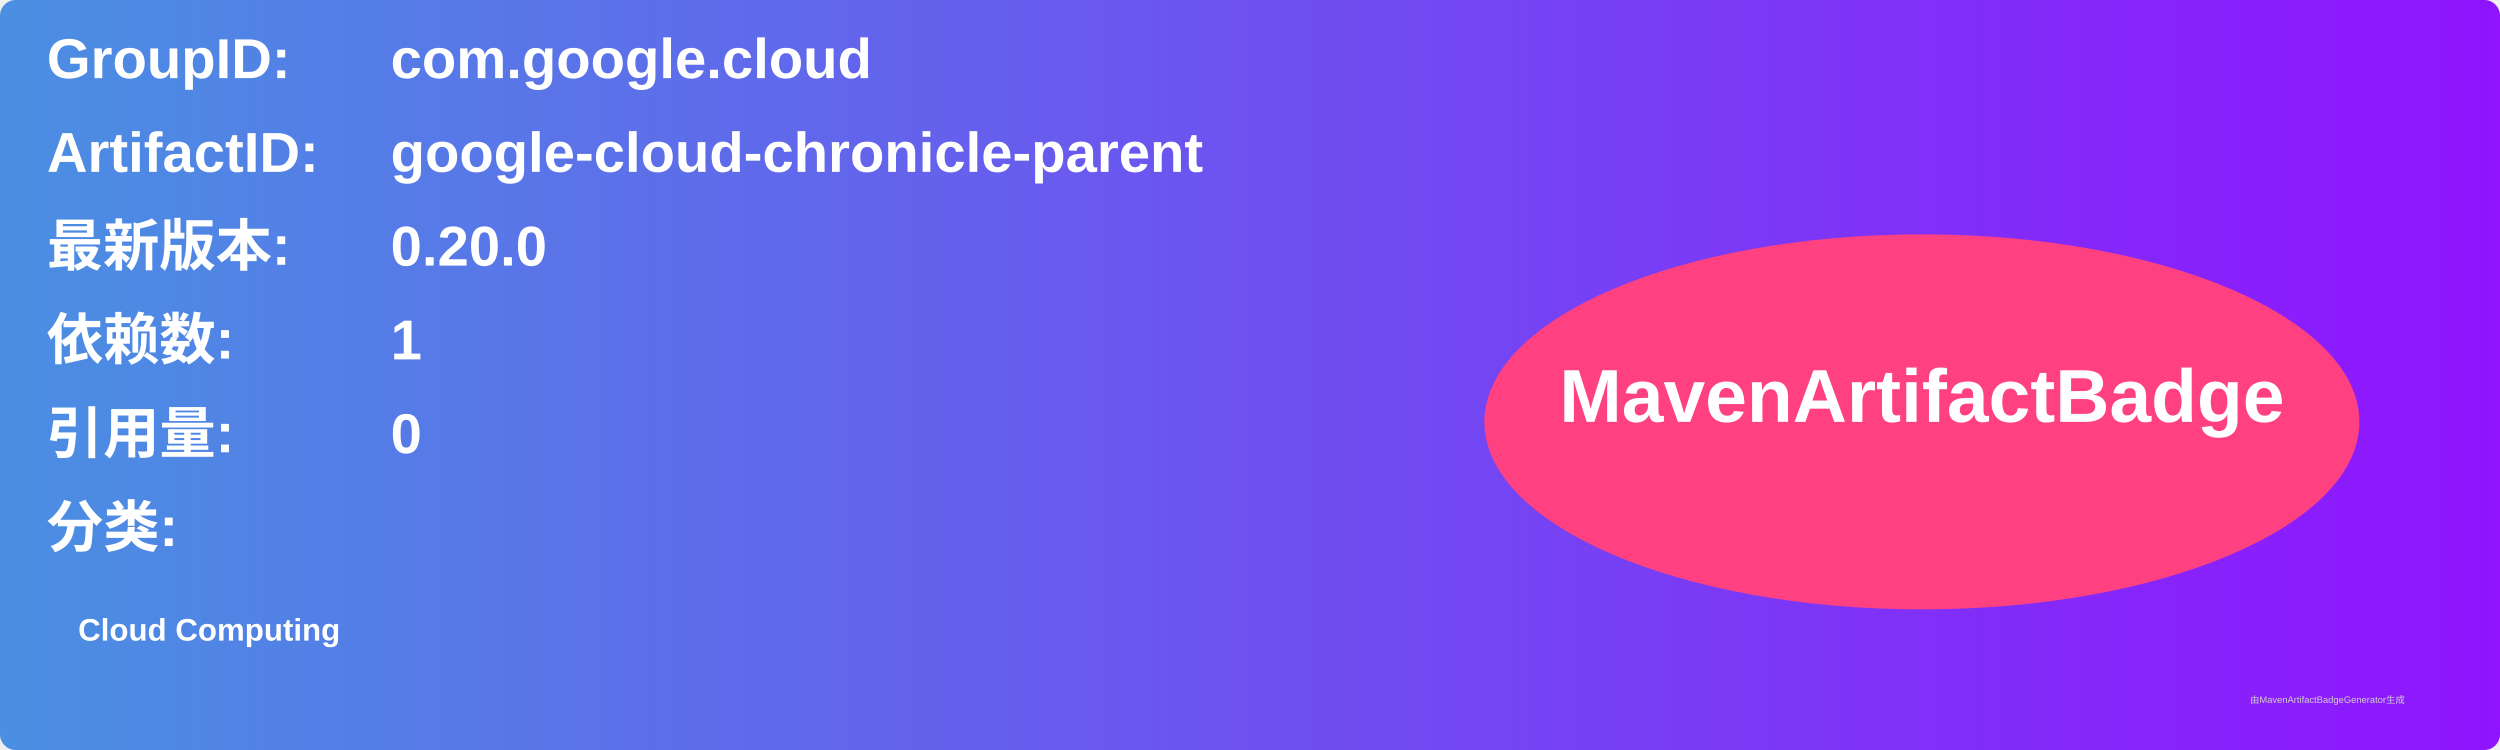
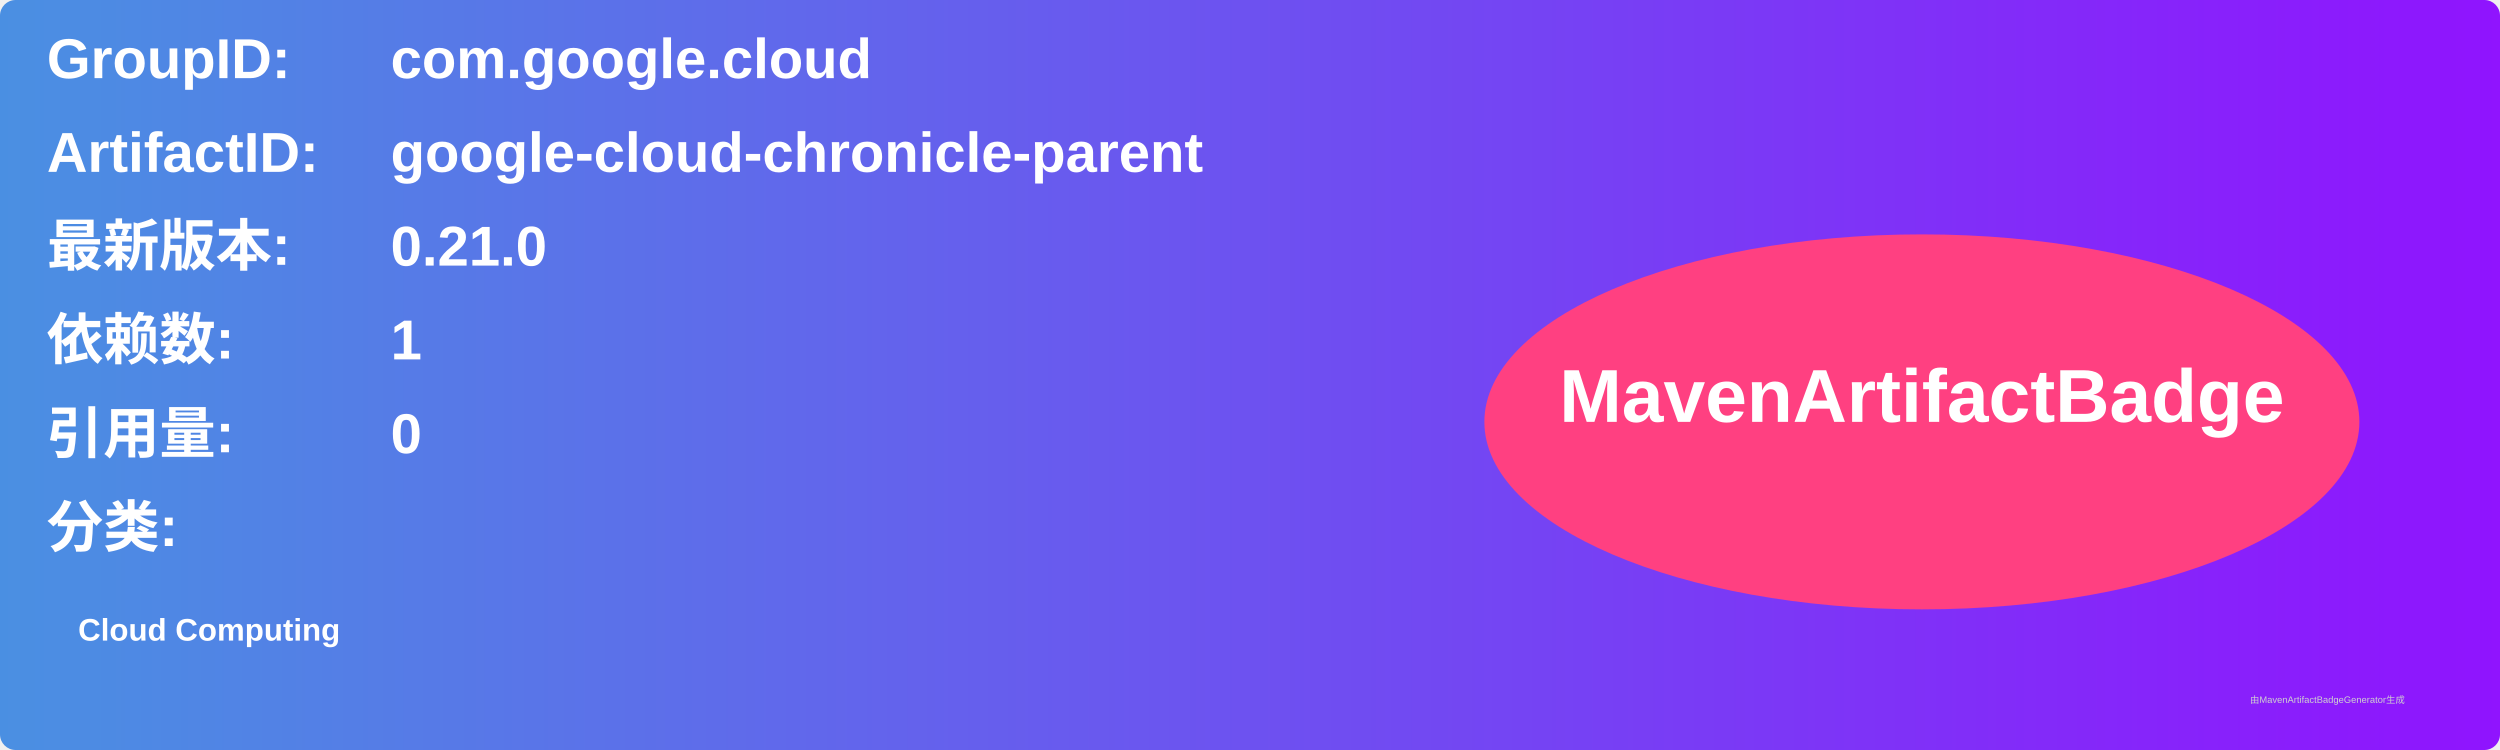
<svg xmlns="http://www.w3.org/2000/svg" width="800" height="240" viewBox="0 0 800 240">
  <linearGradient id="grad" x1="0%" y1="0%" x2="100%" y2="0%">
    <stop offset="0%" stop-color="#4a90e2" />
    <stop offset="100%" stop-color="#9013fe" />
  </linearGradient>
  <rect width="100%" height="100%" rx="5" ry="5" fill="url(#grad)" />
  <g transform="translate(15, 15)">
    <text x="0" y="10" font-family="Arial" font-size="18" fill="white" font-weight="bold" width="260">GroupID:</text>
    <text x="110" y="10" font-family="Arial" font-size="18" fill="white" font-weight="bold" width="460">com.google.cloud</text>
    <text x="0" y="40" font-family="Arial" font-size="18" fill="white" font-weight="bold" width="260">ArtifactID:</text>
    <text x="110" y="40" font-family="Arial" font-size="18" fill="white" font-weight="bold" width="460">google-cloud-chronicle-parent</text>
    <text x="0" y="70" font-family="Arial" font-size="18" fill="white" font-weight="bold">最新版本:</text>
    <text x="110" y="70" font-family="Arial" font-size="18" fill="white" font-weight="bold">
-       <tspan font-weight="bold">0.20.0</tspan>
+       <tspan font-weight="bold">0.21.0</tspan>
    </text>
    <text x="0" y="100" font-family="Arial" font-size="18" fill="white" font-weight="bold">依赖数: </text>
    <text x="110" y="100" font-family="Arial" font-size="18" fill="white">
      <tspan font-weight="bold">1</tspan>
    </text>
    <text x="0" y="130" font-family="Arial" font-size="18" fill="white" font-weight="bold">引用量: </text>
    <text x="110" y="130" font-family="Arial" font-size="18" fill="white">
      <tspan font-weight="bold">0</tspan>
    </text>
    <text x="0" y="160" font-family="Arial" font-size="18" fill="white" font-weight="bold">分类:</text>
    <text x="10" y="190" font-family="Arial" font-size="10" fill="white">
      <tspan font-weight="bold">Cloud Computing</tspan>
    </text>
    <ellipse cx="600" cy="120" rx="140" ry="60" fill="#ff4081" />
    <text x="600" y="120" text-anchor="middle" font-family="Arial" font-size="24" fill="white" font-weight="bold">MavenArtifactBadge</text>
  </g>
  <text x="720" y="225" font-family="Arial" font-size="3" fill="#d0d0d0">由MavenArtifactBadgeGenerator生成</text>
</svg>
